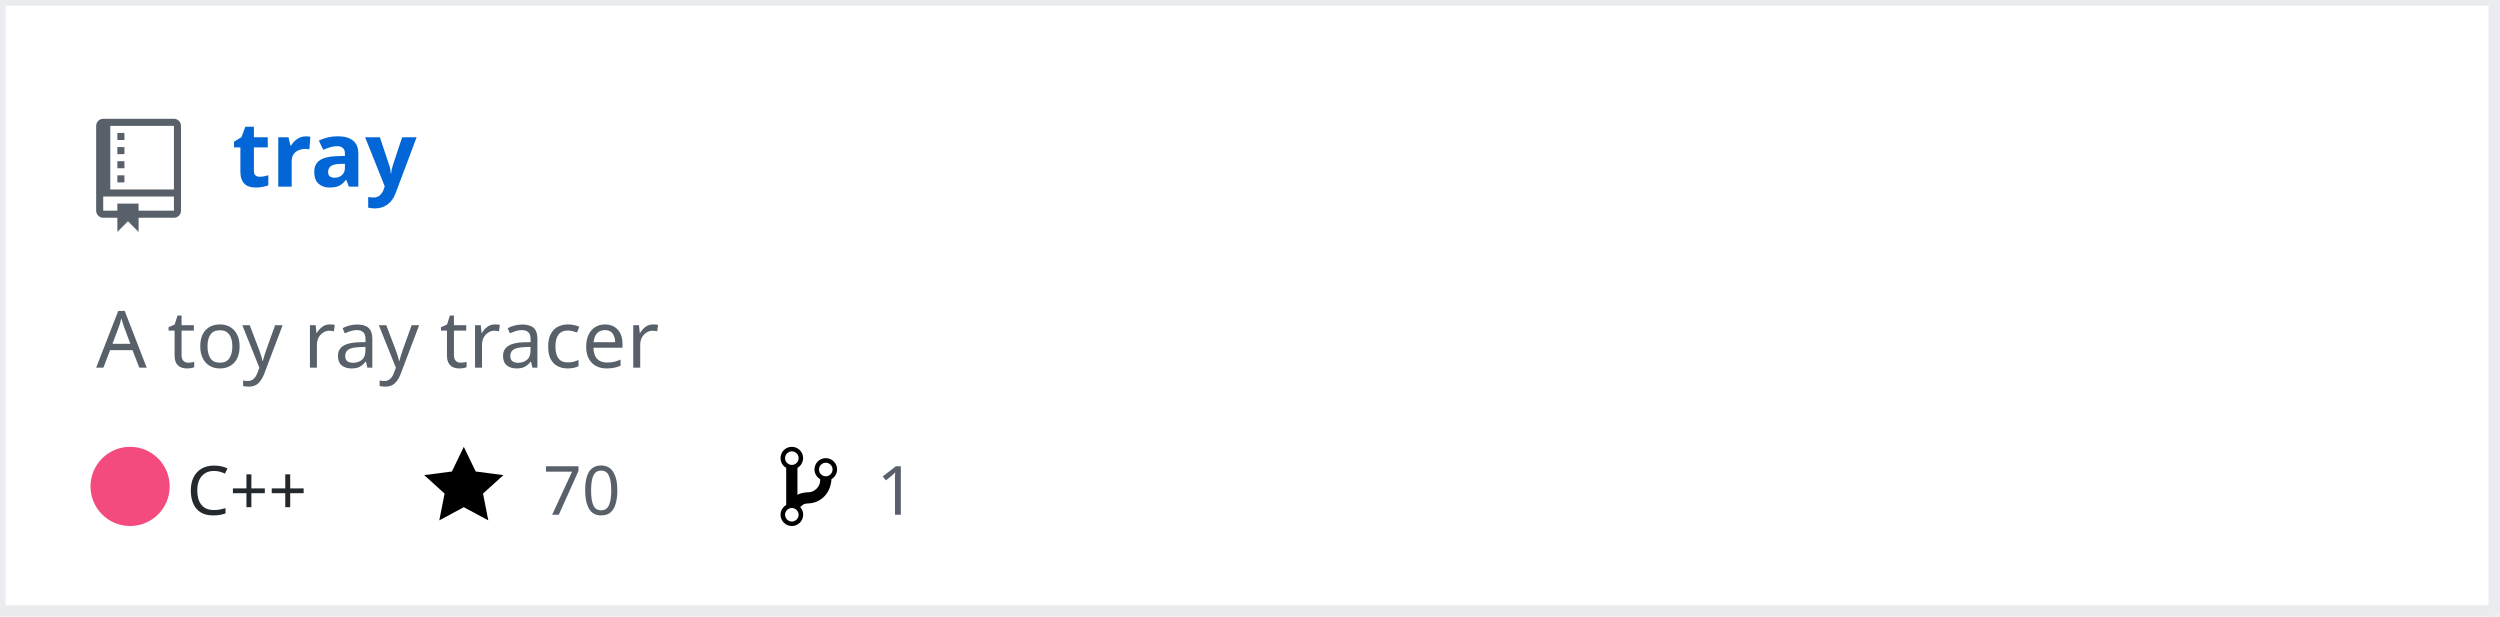
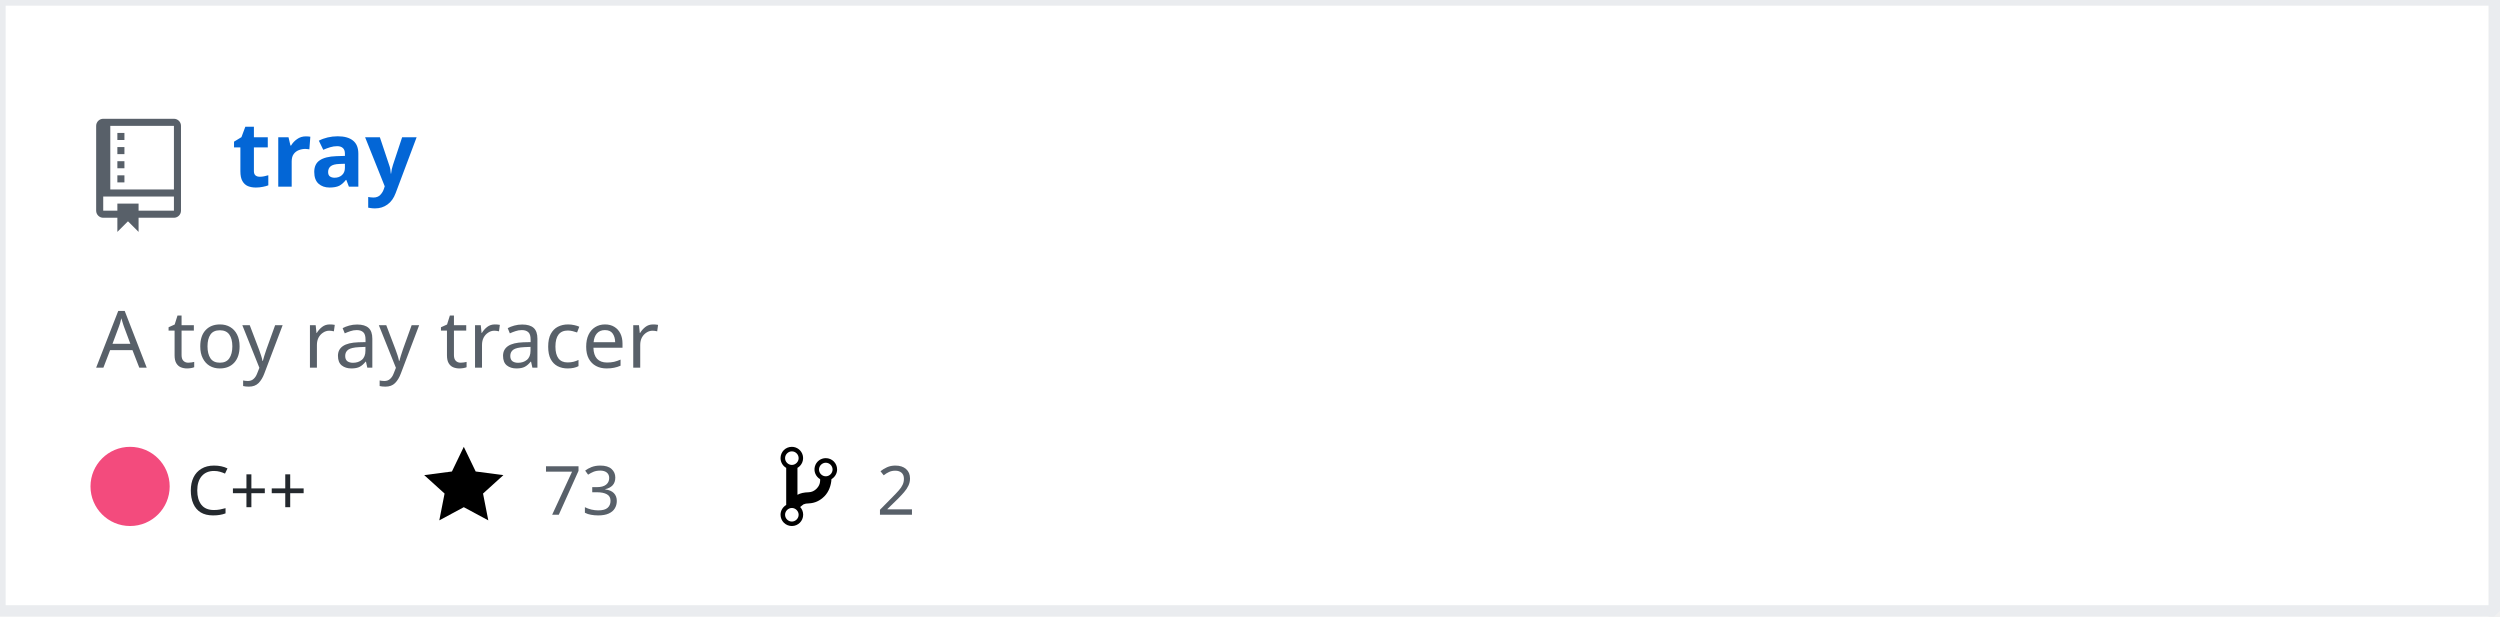
<svg xmlns="http://www.w3.org/2000/svg" width="442" height="109" version="1.2" baseProfile="tiny" data-reactroot="">
  <defs />
  <g fill="none" stroke="black" stroke-width="1" fill-rule="evenodd" stroke-linecap="square" stroke-linejoin="bevel">
    <g fill="#ffffff" fill-opacity="1" stroke="none" transform="matrix(1,0,0,1,0,0)">
      <rect x="0" y="0" width="440" height="109" />
    </g>
    <rect x="0" y="0" width="441" height="108" stroke="#eaecef" stroke-width="2" />
    <g fill="#586069" fill-opacity="1" stroke="none" transform="matrix(1.25,0,0,1.25,17,21)">
      <path vector-effect="none" fill-rule="evenodd" d="M4,9 L3,9 L3,8 L4,8 L4,9 M4,6 L3,6 L3,7 L4,7 L4,6 M4,4 L3,4 L3,5 L4,5 L4,4 M4,2 L3,2 L3,3 L4,3 L4,2 M12,1 L12,13 C12,13.55 11.55,14 11,14 L6,14 L6,16 L4.5,14.5 L3,16 L3,14 L1,14 C0.45,14 0,13.55 0,13 L0,1 C0,0.45 0.45,0 1,0 L11,0 C11.55,0 12,0.45 12,1 M11,11 L1,11 L1,13 L3,13 L3,12 L6,12 L6,13 L11,13 L11,11 M11,1 L2,1 L2,10 L11,10 L11,1" />
    </g>
    <g fill="#0366d6" fill-opacity="1" stroke="#0366d6" stroke-opacity="1" stroke-width="1" stroke-linecap="square" stroke-linejoin="bevel" transform="matrix(1,0,0,1,0,0)">
      <a target="" href="https://github.com/Twinklebear/tray">
        <text fill="#0366d6" fill-opacity="1" stroke="none" xml:space="preserve" x="41" y="33" font-family="sans-serif" font-size="16" font-weight="630" font-style="normal">tray</text>
      </a>
    </g>
    <g fill="#586069" fill-opacity="1" stroke="#586069" stroke-opacity="1" stroke-width="1" stroke-linecap="square" stroke-linejoin="bevel" transform="matrix(1,0,0,1,0,0)">
      <text fill="#586069" fill-opacity="1" stroke="none" xml:space="preserve" x="17" y="65" font-family="sans-serif" font-size="14" font-weight="400" font-style="normal">A toy ray tracer </text>
    </g>
    <g fill="#24292e" fill-opacity="1" stroke="#24292e" stroke-opacity="1" stroke-width="1" stroke-linecap="square" stroke-linejoin="bevel" transform="matrix(1,0,0,1,0,0)">
      <text fill="#24292e" fill-opacity="1" stroke="none" xml:space="preserve" x="33" y="91" font-family="sans-serif" font-size="12" font-weight="400" font-style="normal">C++</text>
    </g>
    <g fill="#000000" fill-opacity="1" stroke="none" transform="matrix(1,0,0,1,75,78)">
      <a target="" href="https://github.com/Twinklebear/tray/stargazers">
        <path vector-effect="none" fill-rule="evenodd" d="M14,6 L9.1,5.36 L7,1 L4.9,5.36 L0,6 L3.6,9.26 L2.67,14 L7,11.67 L11.33,14 L10.4,9.26 L14,6" />
      </a>
    </g>
    <g fill="#586069" fill-opacity="1" stroke="#586069" stroke-opacity="1" stroke-width="1" stroke-linecap="square" stroke-linejoin="bevel" transform="matrix(1,0,0,1,0,0)">
      <a target="" href="https://github.com/Twinklebear/tray/stargazers">
-         <text fill="#586069" fill-opacity="1" stroke="none" xml:space="preserve" x="96" y="91" font-family="sans-serif" font-size="12" font-weight="400" font-style="normal">70</text>
+         <text fill="#586069" fill-opacity="1" stroke="none" xml:space="preserve" x="96" y="91" font-family="sans-serif" font-size="12" font-weight="400" font-style="normal">73</text>
      </a>
    </g>
    <g fill="#000000" fill-opacity="1" stroke="none" transform="matrix(1,0,0,1,138,78)">
      <a target="" href="https://github.com/Twinklebear/tray/network/members">
        <path vector-effect="none" fill-rule="evenodd" d="M10,5 C10,3.89 9.11,3 8,3 C7.097,2.998 6.305,3.603 6.07,4.476 C5.836,5.348 6.217,6.269 7,6.72 L7,7.02 C6.98,7.54 6.77,8 6.37,8.4 C5.97,8.8 5.51,9.01 4.99,9.03 C4.16,9.05 3.51,9.19 2.99,9.48 L2.99,4.72 C3.773,4.269 4.154,3.348 3.92,2.476 C3.685,1.603 2.893,0.998 1.99,1 C0.88,1 0,1.89 0,3 C0.004,3.71 0.385,4.365 1,4.72 L1,11.28 C0.41,11.63 0,12.27 0,13 C0,14.11 0.89,15 2,15 C3.11,15 4,14.11 4,13 C4,12.47 3.8,12 3.47,11.64 C3.56,11.58 3.95,11.23 4.06,11.17 C4.31,11.06 4.62,11 5,11 C6.05,10.95 6.95,10.55 7.75,9.75 C8.55,8.95 8.95,7.77 9,6.73 L8.98,6.73 C9.59,6.37 10,5.73 10,5 M2,1.8 C2.66,1.8 3.2,2.35 3.2,3 C3.2,3.65 2.65,4.2 2,4.2 C1.35,4.2 0.8,3.65 0.8,3 C0.8,2.35 1.35,1.8 2,1.8 M2,14.21 C1.34,14.21 0.8,13.66 0.8,13.01 C0.8,12.36 1.35,11.81 2,11.81 C2.65,11.81 3.2,12.36 3.2,13.01 C3.2,13.66 2.65,14.21 2,14.21 M8,6.21 C7.34,6.21 6.8,5.66 6.8,5.01 C6.8,4.36 7.35,3.81 8,3.81 C8.65,3.81 9.2,4.36 9.2,5.01 C9.2,5.66 8.65,6.21 8,6.21 " />
      </a>
    </g>
    <g fill="#586069" fill-opacity="1" stroke="#586069" stroke-opacity="1" stroke-width="1" stroke-linecap="square" stroke-linejoin="bevel" transform="matrix(1,0,0,1,0,0)">
      <a target="" href="https://github.com/Twinklebear/tray/network/members">
-         <text fill="" fill-opacity="1" stroke="none" xml:space="preserve" x="155" y="91" font-family="sans-serif" font-size="12" font-weight="400" font-style="normal">1</text>
+         <text fill="" fill-opacity="1" stroke="none" xml:space="preserve" x="155" y="91" font-family="sans-serif" font-size="12" font-weight="400" font-style="normal">2</text>
      </a>
    </g>
    <circle cx="23" cy="86" r="7" stroke="none" fill="#f34b7d" />
  </g>
</svg>
